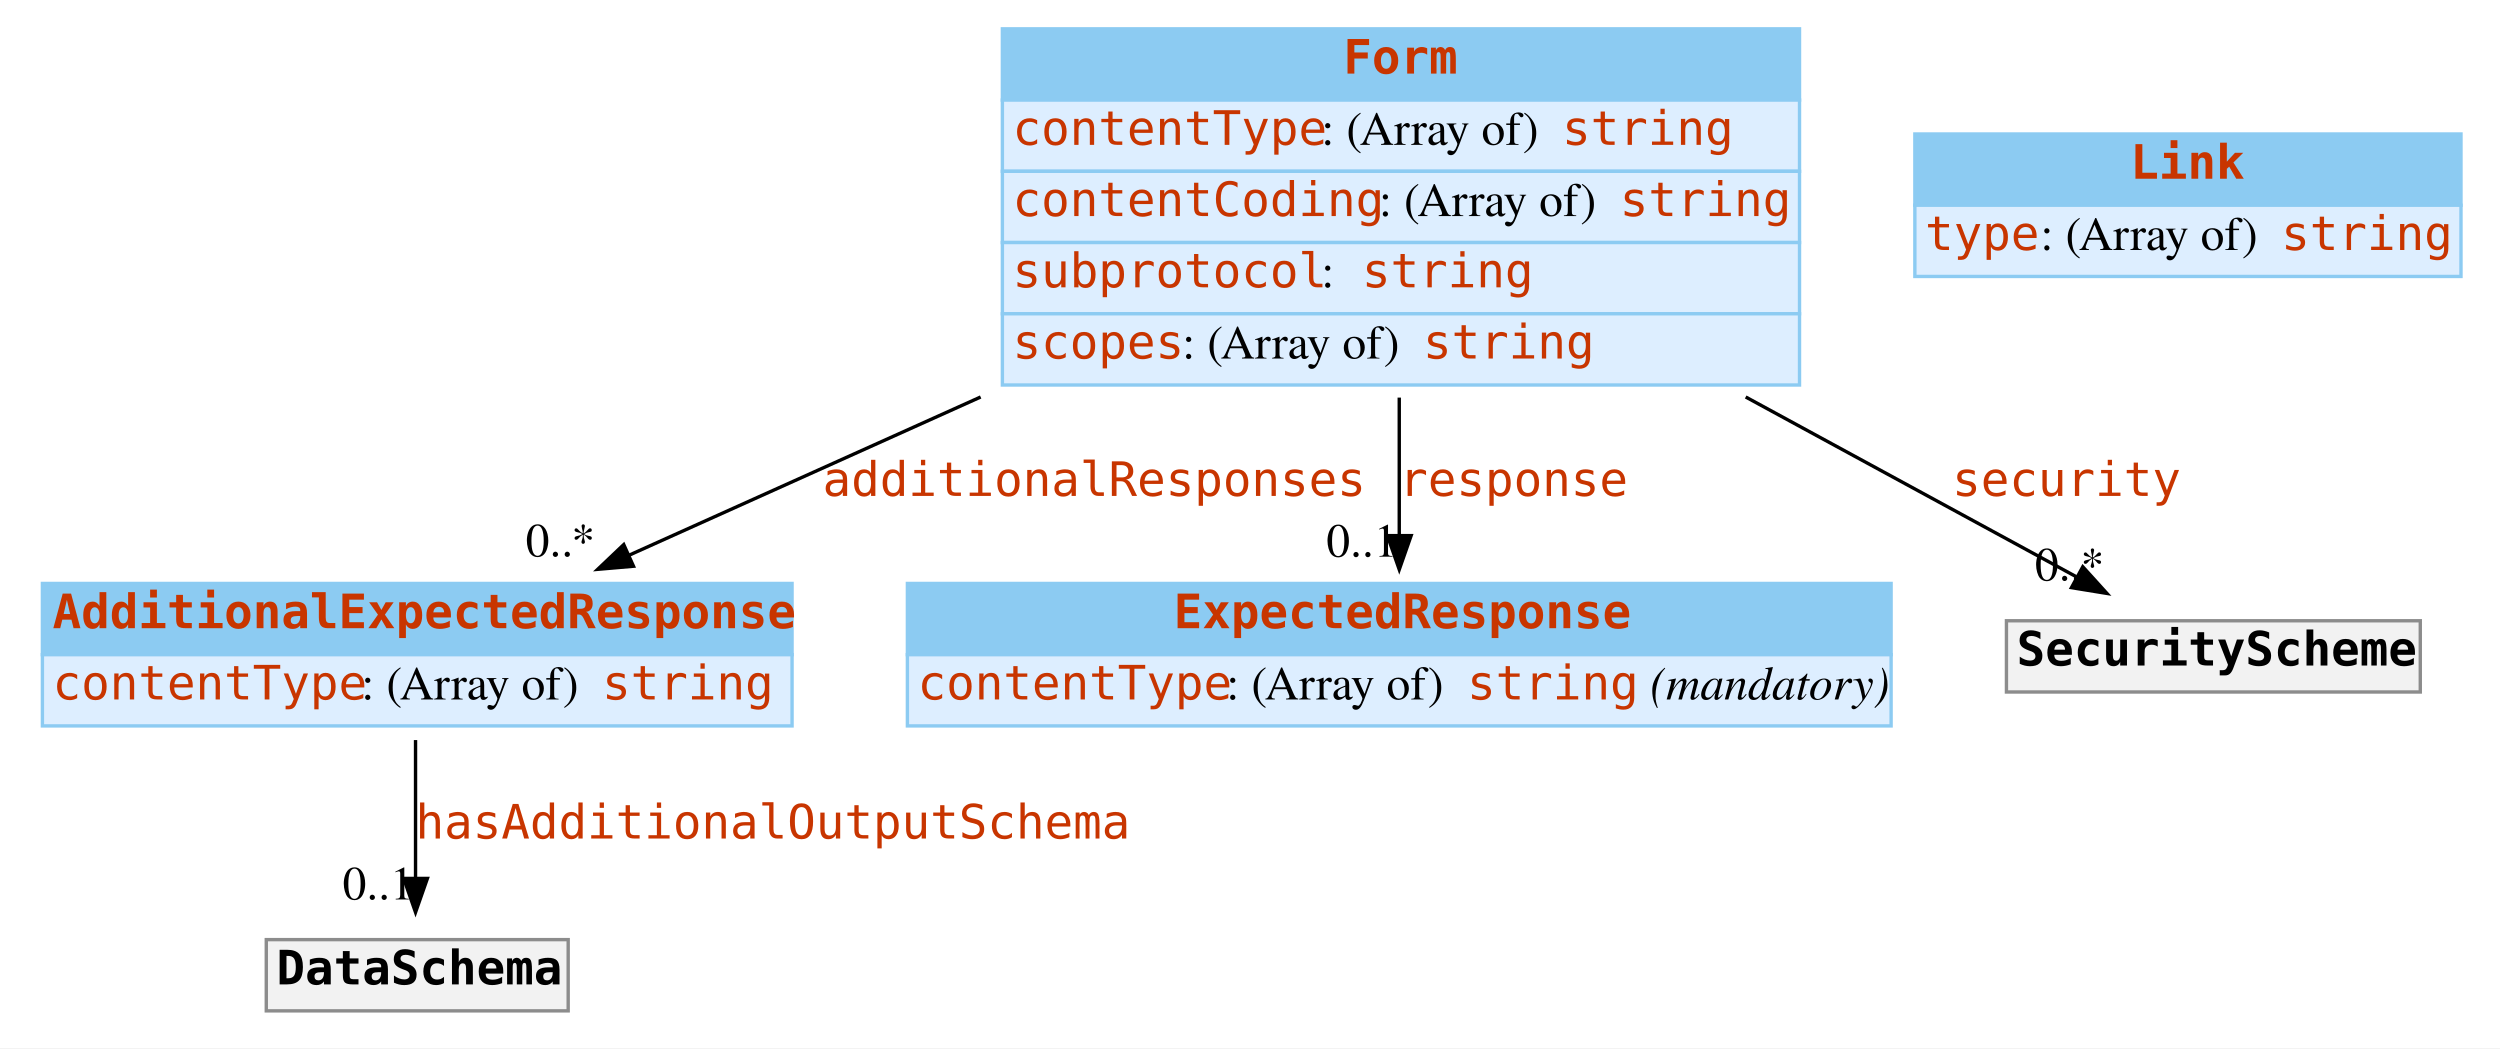
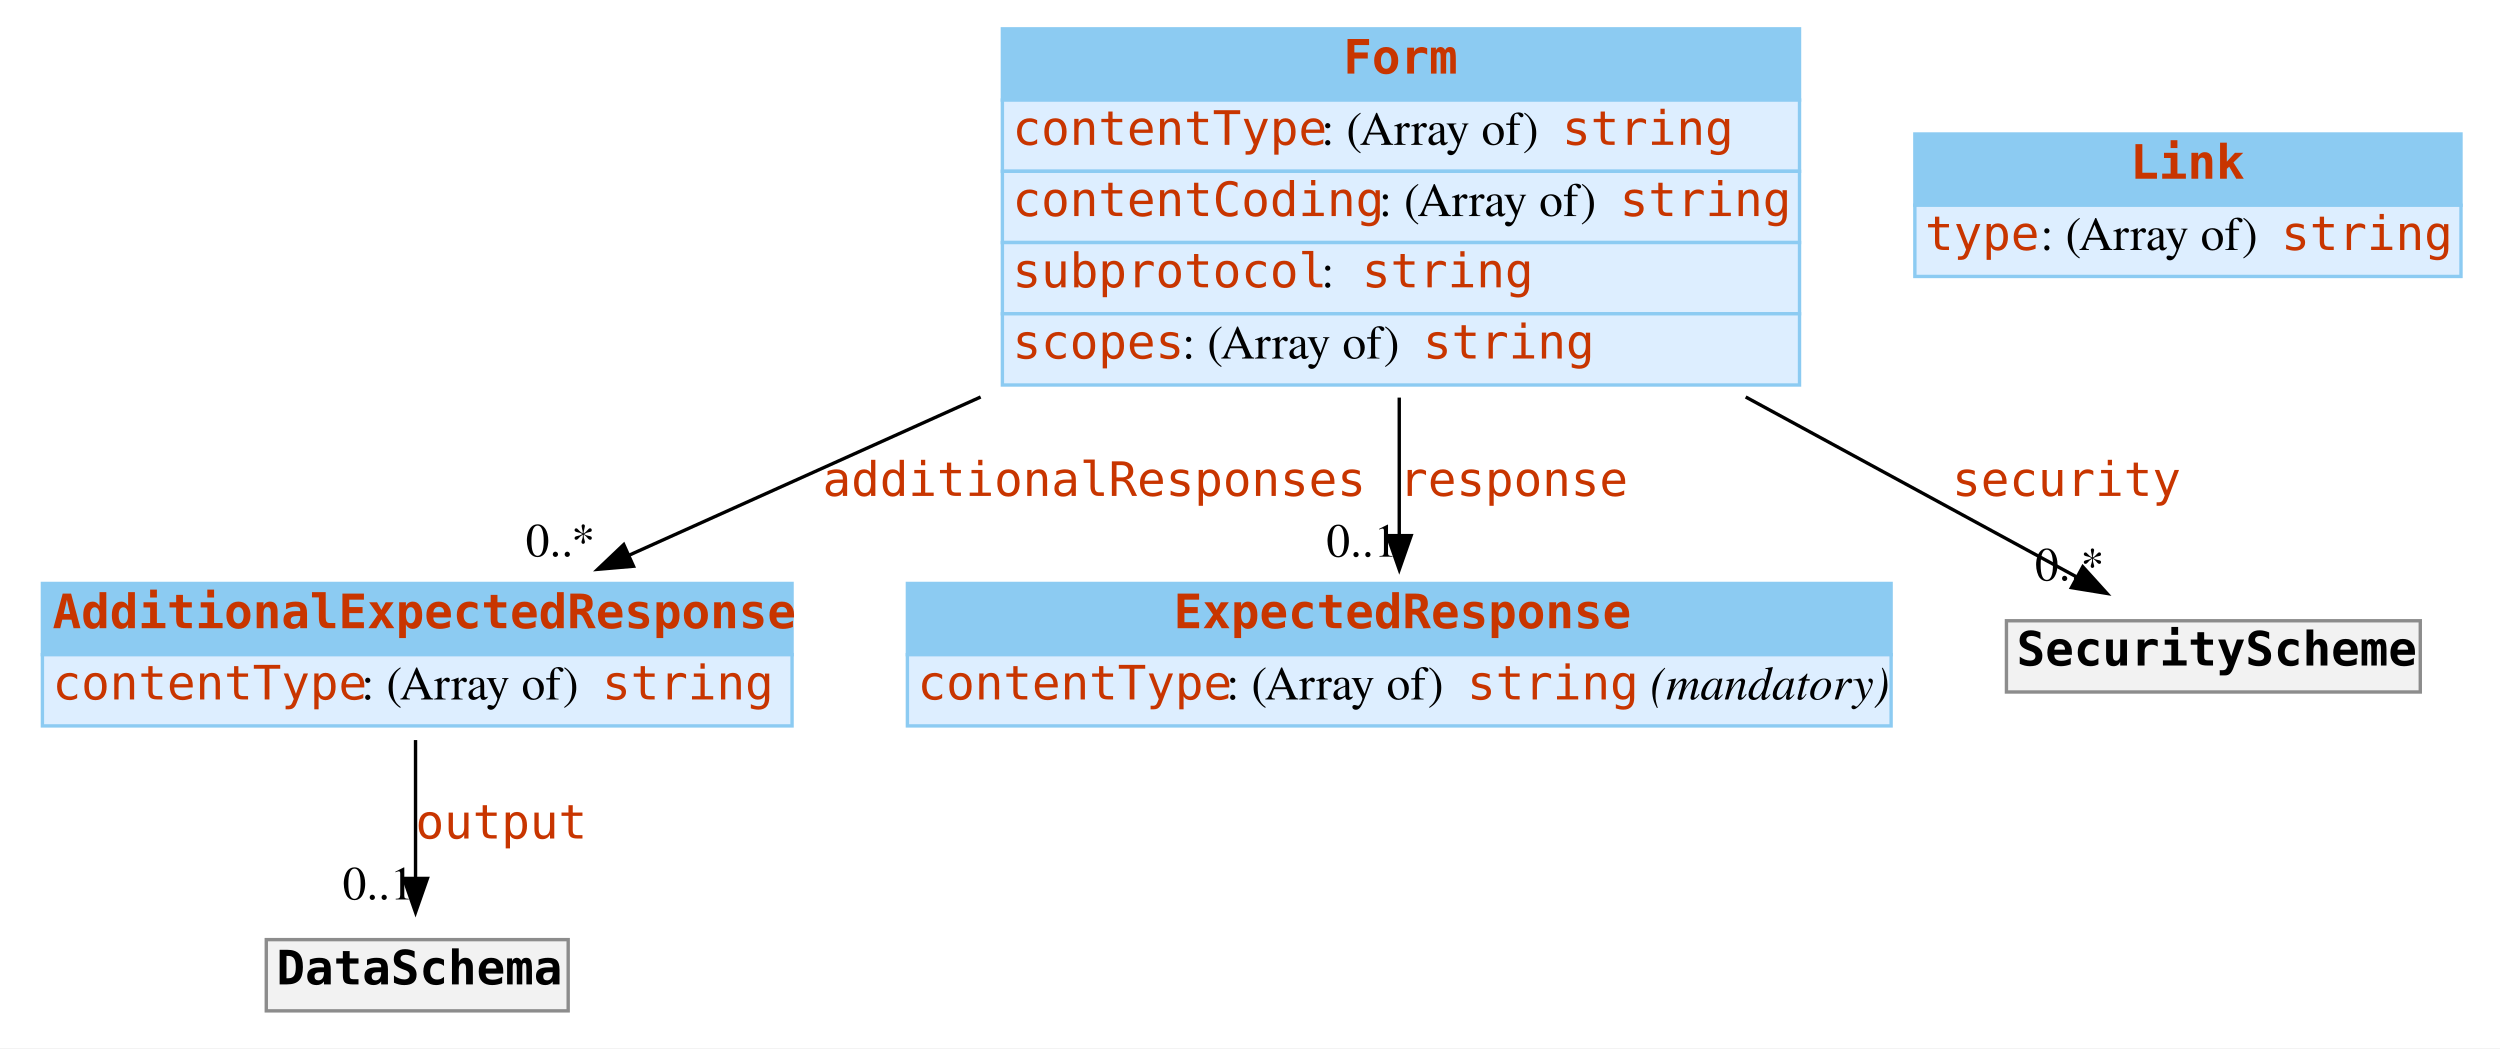
<svg xmlns="http://www.w3.org/2000/svg" width="737pt" height="309pt" viewBox="0.00 0.00 737.00 309.00">
  <g id="graph0" class="graph" transform="scale(1 1) rotate(0) translate(4 305)">
    <polygon fill="white" stroke="none" points="-4,4 -4,-305 733,-305 733,4 -4,4" />
    <g id="node1" class="node">
      <polygon fill="#8ccbf2" stroke="none" points="8.5,-112 8.5,-133 229.5,-133 229.5,-112 8.5,-112" />
      <polygon fill="none" stroke="#8ccbf2" points="8.5,-112 8.5,-133 229.5,-133 229.5,-112 8.5,-112" />
      <text text-anchor="start" x="11.5" y="-119.8" font-family="mono" font-weight="bold" font-size="14.00" fill="#c83500">AdditionalExpectedResponse</text>
      <polygon fill="#ddeeff" stroke="none" points="8.5,-91 8.5,-112 229.5,-112 229.5,-91 8.5,-91" />
      <polygon fill="none" stroke="#8ccbf2" points="8.5,-91 8.5,-112 229.5,-112 229.5,-91 8.5,-91" />
      <text text-anchor="start" x="11.5" y="-98.8" font-family="mono" font-size="14.00" fill="#c83500">contentType</text>
      <text text-anchor="start" x="102.5" y="-98.8" font-family="Times,serif" font-size="14.00"> : (Array of) </text>
      <text text-anchor="start" x="173.5" y="-98.8" font-family="mono" font-size="14.00" fill="#c83500">string</text>
    </g>
    <g id="node5" class="node">
      <polygon fill="#f2f2f2" stroke="none" points="74.5,-7 74.5,-28 163.5,-28 163.5,-7 74.5,-7" />
      <polygon fill="none" stroke="#8c8c8c" points="74.5,-7 74.5,-28 163.5,-28 163.5,-7 74.5,-7" />
      <text text-anchor="start" x="77.5" y="-14.8" font-family="mono" font-weight="bold" font-size="14.00">DataSchema</text>
    </g>
    <g id="edge1" class="edge">
      <path fill="none" stroke="black" d="M118.5,-86.828C118.5,-74.35 118.5,-59.083 118.5,-46.195" />
      <polygon fill="black" stroke="black" points="122,-46.042 118.5,-36.042 115,-46.042 122,-46.042" />
-       <text text-anchor="start" x="118.5" y="-57.8" font-family="mono" font-size="14.00" fill="#c83500">hasAdditionalOutputSchema</text>
+       <text text-anchor="start" x="118.5" y="-57.8" font-family="mono" font-size="14.00" fill="#c83500">output</text>
      <text text-anchor="middle" x="107.5" y="-39.842" font-family="Times,serif" font-size="14.00">0..1</text>
    </g>
    <g id="node2" class="node">
      <polygon fill="#8ccbf2" stroke="none" points="263.5,-112 263.5,-133 553.5,-133 553.5,-112 263.5,-112" />
      <polygon fill="none" stroke="#8ccbf2" points="263.5,-112 263.5,-133 553.5,-133 553.5,-112 263.5,-112" />
      <text text-anchor="start" x="342" y="-119.8" font-family="mono" font-weight="bold" font-size="14.00" fill="#c83500">ExpectedResponse</text>
      <polygon fill="#ddeeff" stroke="none" points="263.5,-91 263.5,-112 553.5,-112 553.5,-91 263.5,-91" />
      <polygon fill="none" stroke="#8ccbf2" points="263.5,-91 263.5,-112 553.5,-112 553.5,-91 263.5,-91" />
      <text text-anchor="start" x="266.5" y="-98.8" font-family="mono" font-size="14.00" fill="#c83500">contentType</text>
      <text text-anchor="start" x="357.5" y="-98.8" font-family="Times,serif" font-size="14.00"> : (Array of) </text>
      <text text-anchor="start" x="428.5" y="-98.8" font-family="mono" font-size="14.00" fill="#c83500">string</text>
      <text text-anchor="start" x="478.5" y="-98.8" font-family="Times,serif" font-size="14.00"> </text>
      <text text-anchor="start" x="482.5" y="-98.8" font-family="Times,serif" font-style="italic" font-size="14.00">(mandatory)</text>
    </g>
    <g id="node3" class="node">
      <polygon fill="#8ccbf2" stroke="none" points="291.5,-275.5 291.5,-296.5 526.5,-296.5 526.5,-275.5 291.5,-275.5" />
      <polygon fill="none" stroke="#8ccbf2" points="291.5,-275.5 291.5,-296.5 526.5,-296.5 526.5,-275.5 291.5,-275.5" />
      <text text-anchor="start" x="392" y="-283.3" font-family="mono" font-weight="bold" font-size="14.00" fill="#c83500">Form</text>
      <polygon fill="#ddeeff" stroke="none" points="291.5,-254.5 291.5,-275.5 526.5,-275.5 526.5,-254.5 291.5,-254.5" />
      <polygon fill="none" stroke="#8ccbf2" points="291.5,-254.5 291.5,-275.5 526.5,-275.5 526.5,-254.5 291.5,-254.5" />
      <text text-anchor="start" x="294.5" y="-262.3" font-family="mono" font-size="14.00" fill="#c83500">contentType</text>
      <text text-anchor="start" x="385.5" y="-262.3" font-family="Times,serif" font-size="14.00"> : (Array of) </text>
      <text text-anchor="start" x="456.5" y="-262.3" font-family="mono" font-size="14.00" fill="#c83500">string</text>
      <polygon fill="#ddeeff" stroke="none" points="291.5,-233.5 291.5,-254.5 526.5,-254.5 526.5,-233.5 291.5,-233.5" />
      <polygon fill="none" stroke="#8ccbf2" points="291.5,-233.5 291.5,-254.5 526.5,-254.5 526.5,-233.5 291.5,-233.5" />
      <text text-anchor="start" x="294.5" y="-241.3" font-family="mono" font-size="14.00" fill="#c83500">contentCoding</text>
      <text text-anchor="start" x="402.5" y="-241.3" font-family="Times,serif" font-size="14.00"> : (Array of) </text>
      <text text-anchor="start" x="473.5" y="-241.3" font-family="mono" font-size="14.00" fill="#c83500">string</text>
      <polygon fill="#ddeeff" stroke="none" points="291.5,-212.5 291.5,-233.5 526.5,-233.5 526.5,-212.5 291.5,-212.5" />
      <polygon fill="none" stroke="#8ccbf2" points="291.5,-212.5 291.5,-233.5 526.5,-233.5 526.5,-212.5 291.5,-212.5" />
      <text text-anchor="start" x="294.5" y="-220.3" font-family="mono" font-size="14.00" fill="#c83500">subprotocol</text>
      <text text-anchor="start" x="385.5" y="-220.3" font-family="Times,serif" font-size="14.00"> : </text>
      <text text-anchor="start" x="397.5" y="-220.3" font-family="mono" font-size="14.00" fill="#c83500">string</text>
      <polygon fill="#ddeeff" stroke="none" points="291.5,-191.5 291.5,-212.5 526.5,-212.5 526.5,-191.5 291.5,-191.5" />
      <polygon fill="none" stroke="#8ccbf2" points="291.5,-191.5 291.5,-212.5 526.5,-212.5 526.5,-191.5 291.5,-191.5" />
      <text text-anchor="start" x="294.5" y="-199.3" font-family="mono" font-size="14.00" fill="#c83500">scopes</text>
      <text text-anchor="start" x="344.5" y="-199.3" font-family="Times,serif" font-size="14.00"> : (Array of) </text>
      <text text-anchor="start" x="415.5" y="-199.3" font-family="mono" font-size="14.00" fill="#c83500">string</text>
    </g>
    <g id="edge4" class="edge">
      <path fill="none" stroke="black" d="M285.093,-187.967C249.328,-171.873 211.77,-154.971 181.387,-141.299" />
      <polygon fill="black" stroke="black" points="182.753,-138.076 172.198,-137.164 179.881,-144.459 182.753,-138.076" />
      <text text-anchor="start" x="238.5" y="-158.8" font-family="mono" font-size="14.00" fill="#c83500">additionalResponses</text>
      <text text-anchor="middle" x="161.198" y="-140.964" font-family="Times,serif" font-size="14.00">0..*</text>
    </g>
    <g id="edge2" class="edge">
      <path fill="none" stroke="black" d="M408.5,-187.778C408.5,-174.061 408.5,-159.77 408.5,-147.401" />
      <polygon fill="black" stroke="black" points="412,-147.088 408.5,-137.088 405,-147.088 412,-147.088" />
      <text text-anchor="start" x="408.5" y="-158.8" font-family="mono" font-size="14.00" fill="#c83500">response</text>
      <text text-anchor="middle" x="397.5" y="-140.888" font-family="Times,serif" font-size="14.00">0..1</text>
    </g>
    <g id="node6" class="node">
      <polygon fill="#f2f2f2" stroke="none" points="587.5,-101 587.5,-122 709.5,-122 709.5,-101 587.5,-101" />
      <polygon fill="none" stroke="#8c8c8c" points="587.5,-101 587.5,-122 709.5,-122 709.5,-101 587.5,-101" />
      <text text-anchor="start" x="590.5" y="-108.8" font-family="mono" font-weight="bold" font-size="14.00">SecurityScheme</text>
    </g>
    <g id="edge3" class="edge">
      <path fill="none" stroke="black" d="M510.63,-187.967C544.982,-169.288 581.332,-149.523 608.079,-134.979" />
      <polygon fill="black" stroke="black" points="610.007,-137.915 617.12,-130.063 606.663,-131.765 610.007,-137.915" />
      <text text-anchor="start" x="571.5" y="-158.8" font-family="mono" font-size="14.00" fill="#c83500">security</text>
      <text text-anchor="middle" x="606.12" y="-133.863" font-family="Times,serif" font-size="14.00">0..*</text>
    </g>
    <g id="node4" class="node">
      <polygon fill="#8ccbf2" stroke="none" points="560.5,-244.5 560.5,-265.5 721.5,-265.5 721.5,-244.5 560.5,-244.5" />
      <polygon fill="none" stroke="#8ccbf2" points="560.5,-244.5 560.5,-265.5 721.5,-265.5 721.5,-244.5 560.5,-244.5" />
      <text text-anchor="start" x="624" y="-252.3" font-family="mono" font-weight="bold" font-size="14.00" fill="#c83500">Link</text>
      <polygon fill="#ddeeff" stroke="none" points="560.5,-223.5 560.5,-244.5 721.5,-244.5 721.5,-223.5 560.5,-223.5" />
      <polygon fill="none" stroke="#8ccbf2" points="560.5,-223.5 560.5,-244.5 721.5,-244.5 721.5,-223.5 560.5,-223.5" />
      <text text-anchor="start" x="563.5" y="-231.3" font-family="mono" font-size="14.00" fill="#c83500">type</text>
      <text text-anchor="start" x="597.5" y="-231.3" font-family="Times,serif" font-size="14.00"> : (Array of) </text>
      <text text-anchor="start" x="668.5" y="-231.3" font-family="mono" font-size="14.00" fill="#c83500">string</text>
    </g>
  </g>
</svg>
